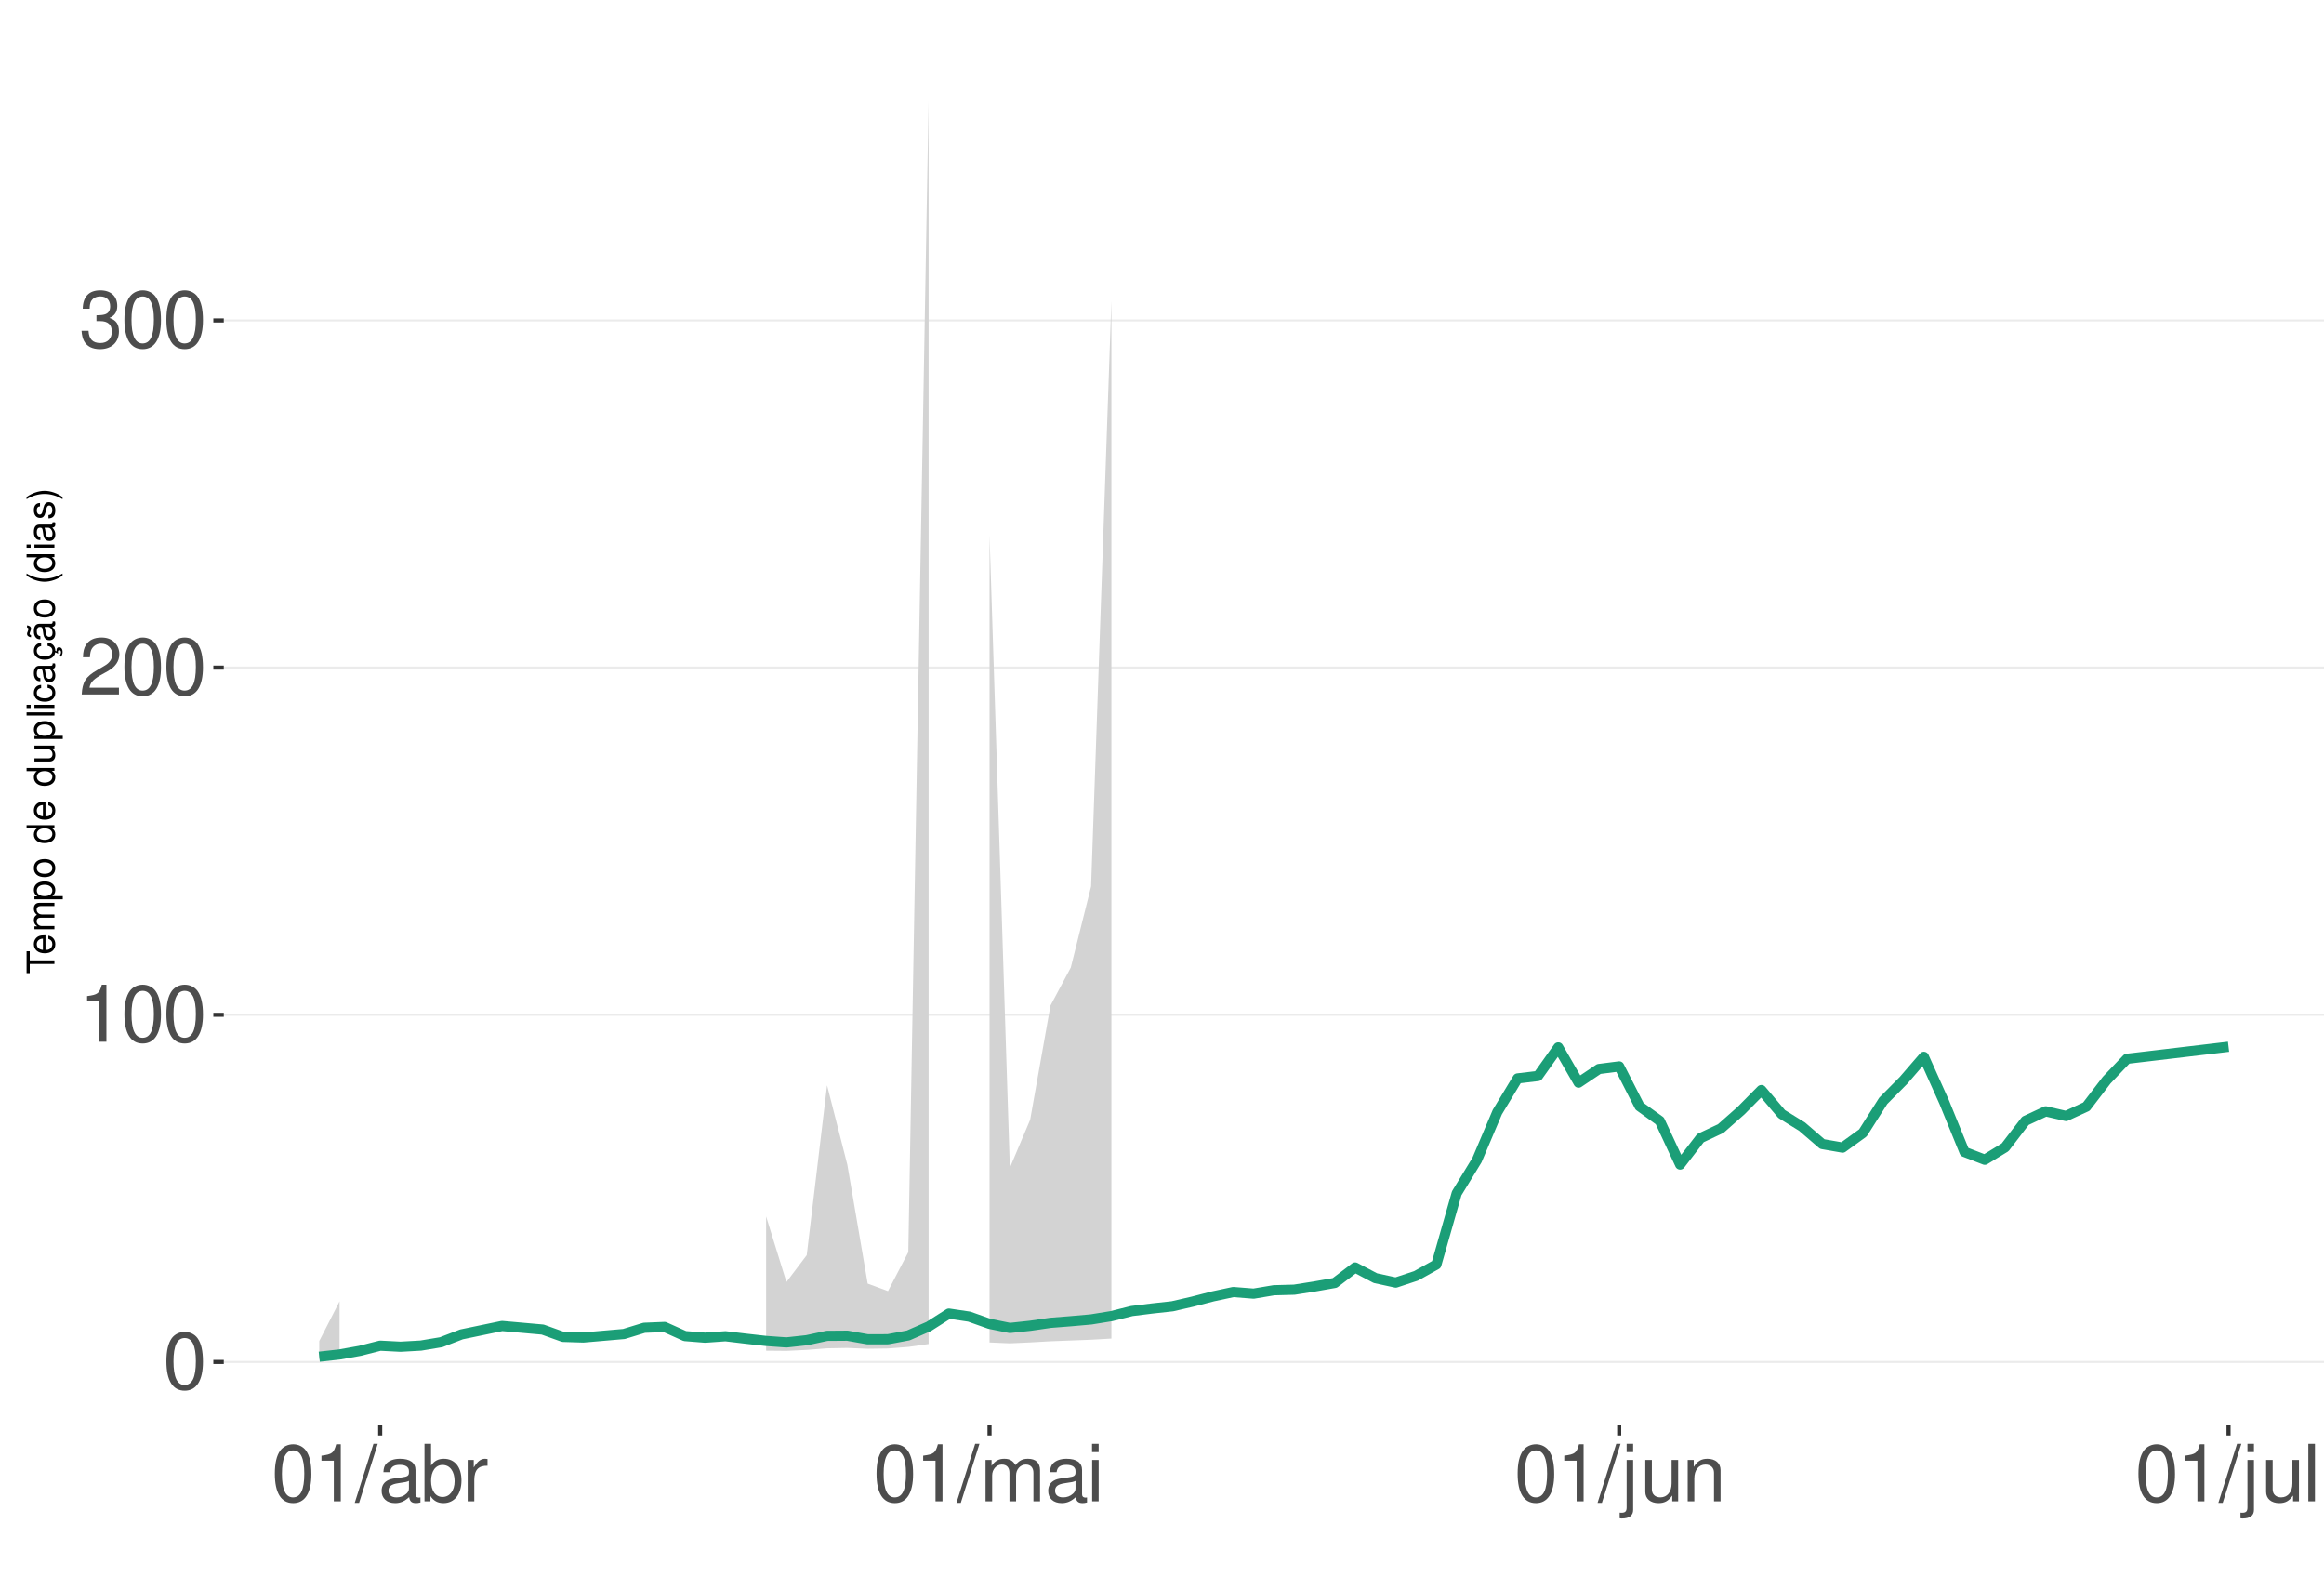
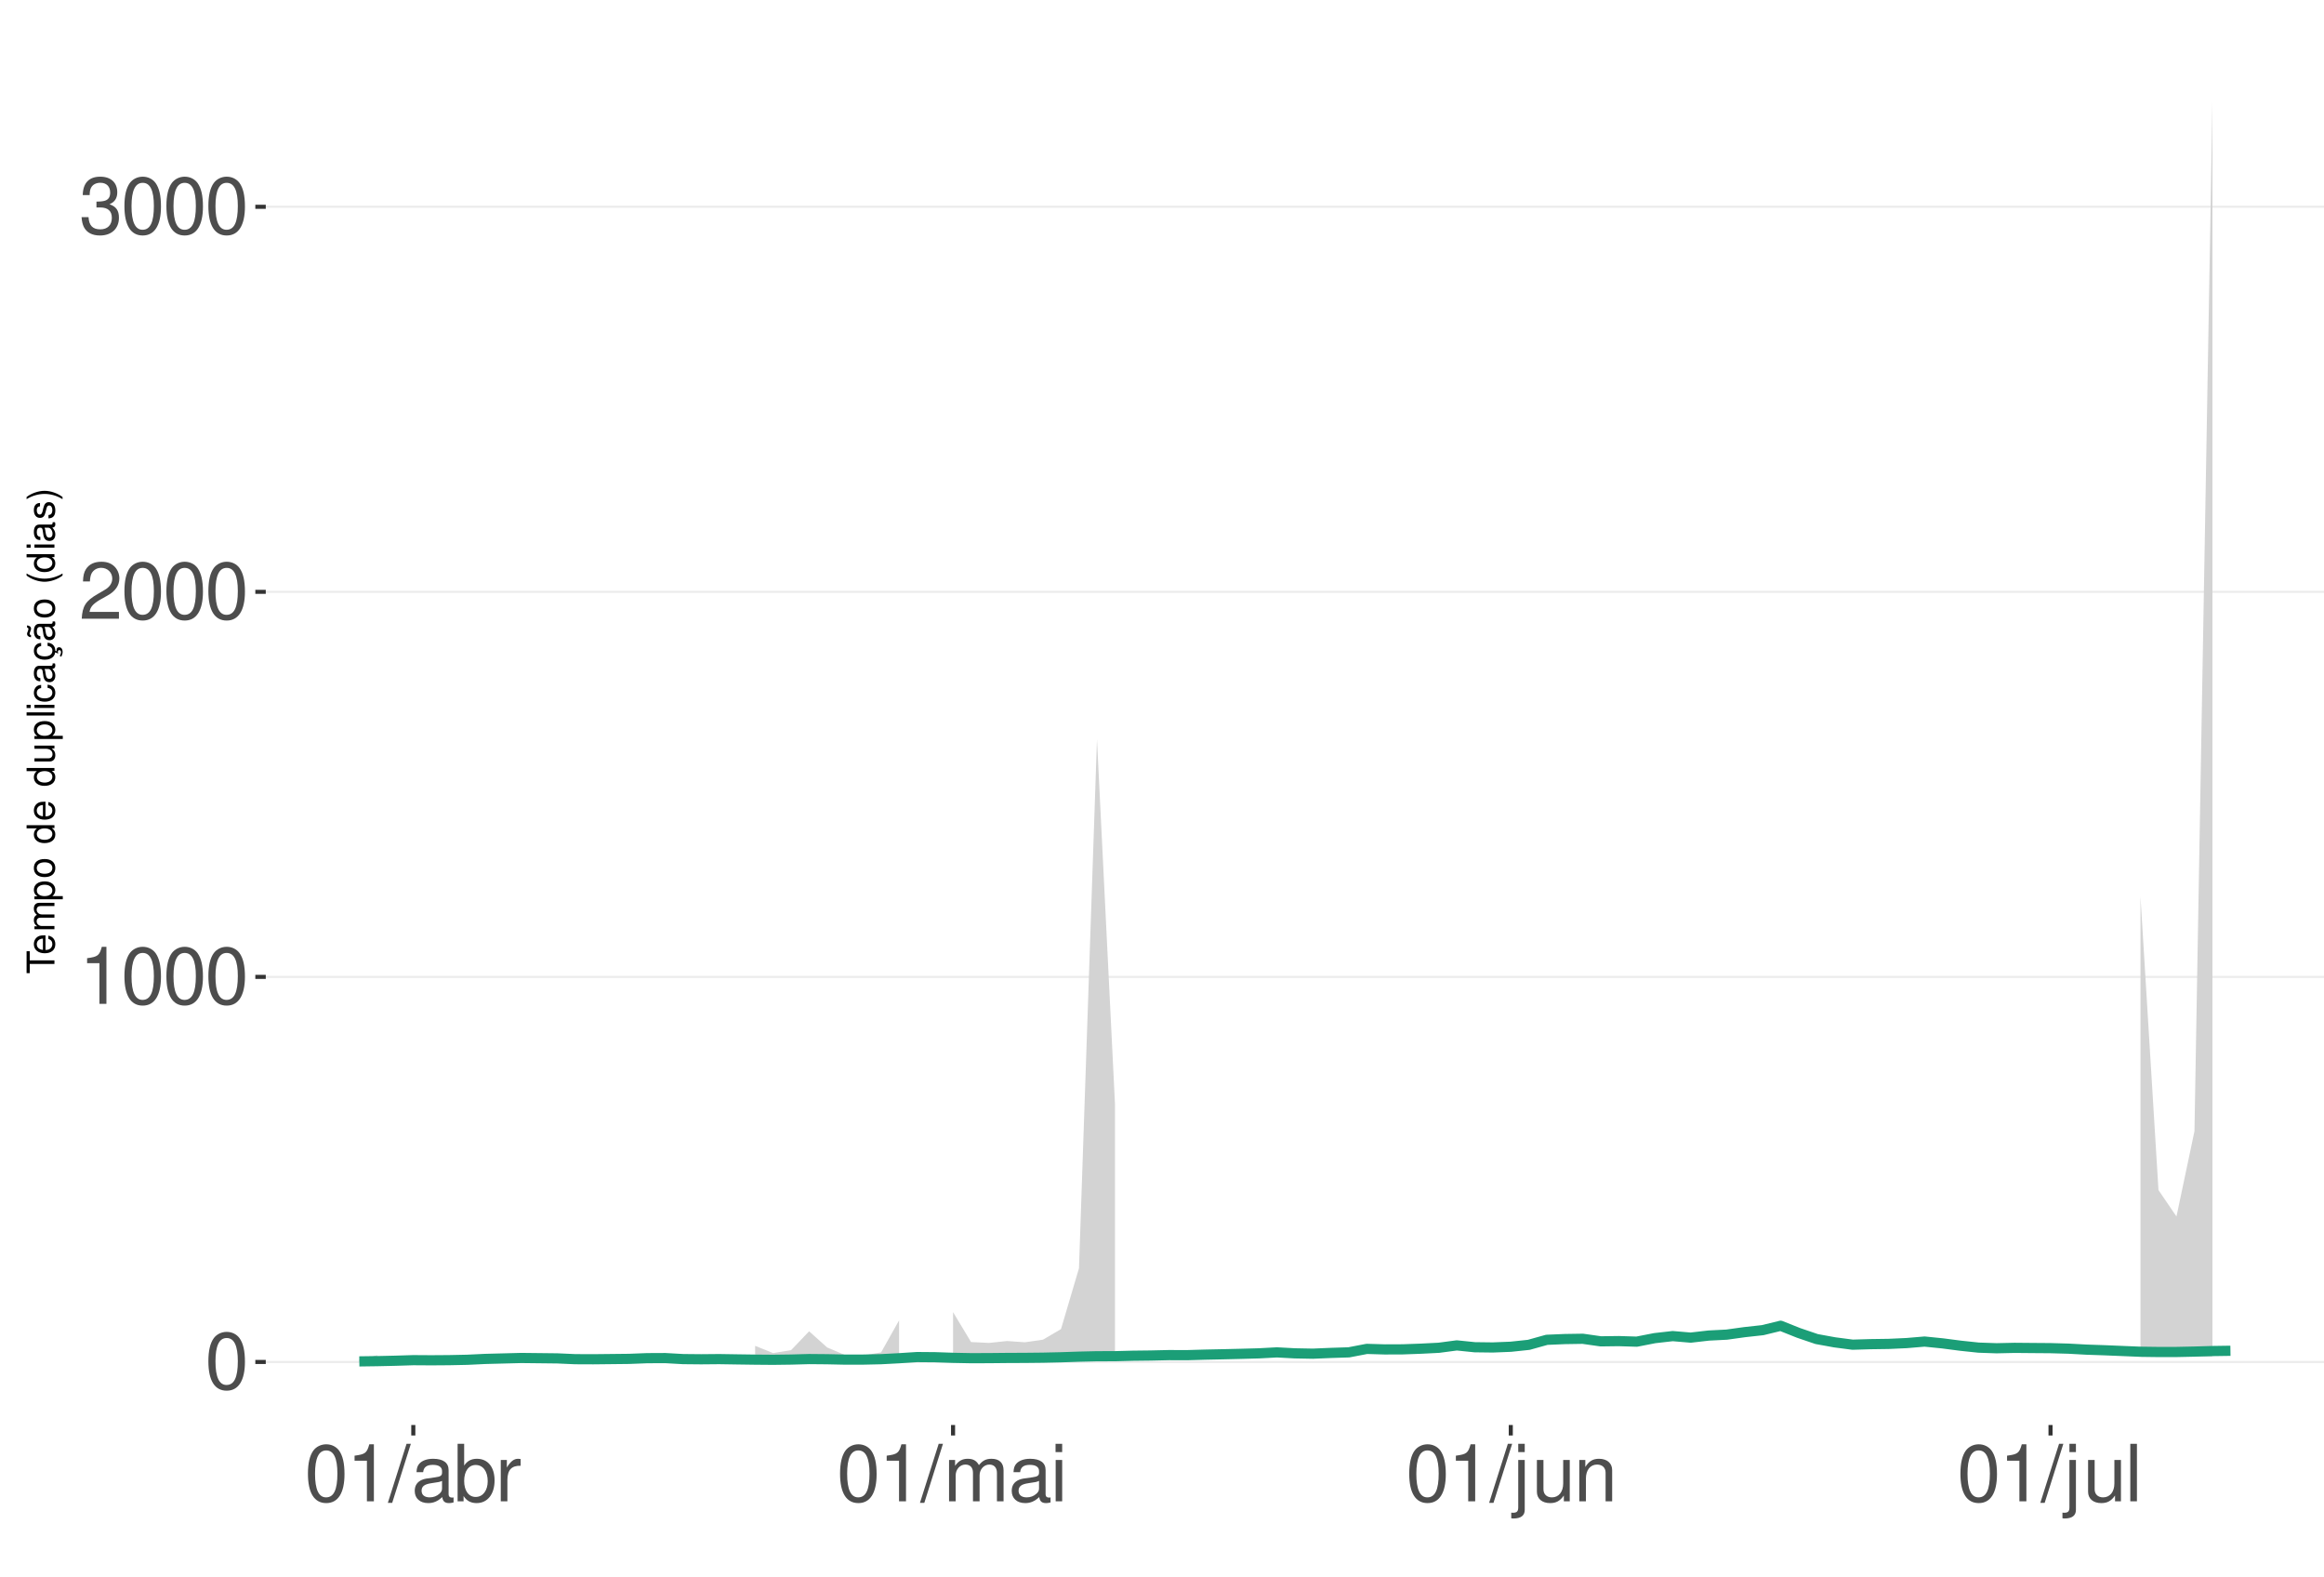
<svg xmlns="http://www.w3.org/2000/svg" xmlns:xlink="http://www.w3.org/1999/xlink" width="609pt" height="413pt" viewBox="0 0 609 413" version="1.1">
  <defs>
    <g>
      <symbol overflow="visible" id="glyph0-0">
        <path style="stroke:none;" d="" />
      </symbol>
      <symbol overflow="visible" id="glyph0-1">
        <path style="stroke:none;" d="M 5.688 -14.938 C 4.312 -14.938 3.078 -14.312 2.312 -13.297 C 1.359 -11.984 0.891 -10 0.891 -7.234 C 0.891 -2.188 2.547 0.469 5.688 0.469 C 8.781 0.469 10.469 -2.188 10.469 -7.109 C 10.469 -10 10.016 -11.938 9.047 -13.297 C 8.281 -14.328 7.062 -14.938 5.688 -14.938 Z M 5.688 -13.328 C 7.641 -13.328 8.609 -11.312 8.609 -7.266 C 8.609 -3.016 7.656 -1.031 5.641 -1.031 C 3.719 -1.031 2.75 -3.094 2.75 -7.203 C 2.75 -11.312 3.719 -13.328 5.688 -13.328 Z M 5.688 -13.328 " />
      </symbol>
      <symbol overflow="visible" id="glyph0-2">
        <path style="stroke:none;" d="M 5.344 -10.641 L 5.344 0 L 7.172 0 L 7.172 -14.938 L 5.969 -14.938 C 5.328 -12.641 4.922 -12.328 2.109 -11.953 L 2.109 -10.641 Z M 5.344 -10.641 " />
      </symbol>
      <symbol overflow="visible" id="glyph0-3">
        <path style="stroke:none;" d="M 10.453 -1.797 L 2.75 -1.797 C 2.938 -3.031 3.594 -3.828 5.391 -4.922 L 7.453 -6.078 C 9.5 -7.203 10.562 -8.734 10.562 -10.578 C 10.562 -11.812 10.062 -12.969 9.188 -13.781 C 8.328 -14.562 7.25 -14.938 5.859 -14.938 C 4 -14.938 2.625 -14.281 1.812 -13 C 1.297 -12.203 1.078 -11.281 1.031 -9.766 L 2.844 -9.766 C 2.906 -10.781 3.031 -11.375 3.281 -11.875 C 3.766 -12.781 4.703 -13.344 5.797 -13.344 C 7.453 -13.344 8.703 -12.141 8.703 -10.531 C 8.703 -9.344 8.016 -8.297 6.719 -7.562 L 4.812 -6.438 C 1.75 -4.688 0.875 -3.281 0.703 -0.016 L 10.453 -0.016 Z M 10.453 -1.797 " />
      </symbol>
      <symbol overflow="visible" id="glyph0-4">
        <path style="stroke:none;" d="M 4.562 -6.875 L 5.562 -6.875 C 7.547 -6.875 8.594 -5.953 8.594 -4.156 C 8.594 -2.266 7.453 -1.141 5.578 -1.141 C 3.578 -1.141 2.609 -2.141 2.484 -4.344 L 0.656 -4.344 C 0.75 -3.141 0.953 -2.359 1.297 -1.688 C 2.062 -0.25 3.484 0.469 5.5 0.469 C 8.516 0.469 10.453 -1.344 10.453 -4.172 C 10.453 -6.078 9.734 -7.109 7.969 -7.719 C 9.344 -8.281 10.016 -9.312 10.016 -10.828 C 10.016 -13.391 8.344 -14.938 5.562 -14.938 C 2.609 -14.938 1.031 -13.281 0.969 -10.125 L 2.781 -10.125 C 2.812 -11.031 2.891 -11.547 3.125 -12 C 3.531 -12.844 4.438 -13.344 5.578 -13.344 C 7.188 -13.344 8.156 -12.375 8.156 -10.766 C 8.156 -9.703 7.781 -9.062 6.984 -8.719 C 6.484 -8.516 5.828 -8.422 4.562 -8.406 Z M 4.562 -6.875 " />
      </symbol>
      <symbol overflow="visible" id="glyph0-5">
        <path style="stroke:none;" d="M 4.734 -15.062 L -0.172 0.406 L 0.969 0.406 L 5.859 -15.062 Z M 4.734 -15.062 " />
      </symbol>
      <symbol overflow="visible" id="glyph0-6">
        <path style="stroke:none;" d="M 11.047 -1.016 C 10.859 -0.969 10.781 -0.969 10.672 -0.969 C 10.078 -0.969 9.75 -1.281 9.75 -1.812 L 9.75 -8.188 C 9.75 -10.094 8.344 -11.141 5.688 -11.141 C 4.094 -11.141 2.828 -10.672 2.094 -9.875 C 1.594 -9.312 1.391 -8.703 1.344 -7.625 L 3.078 -7.625 C 3.219 -8.938 4 -9.547 5.625 -9.547 C 7.188 -9.547 8.031 -8.969 8.031 -7.938 L 8.031 -7.484 C 8.016 -6.734 7.641 -6.469 6.234 -6.281 C 3.797 -5.969 3.422 -5.891 2.766 -5.625 C 1.516 -5.078 0.875 -4.125 0.875 -2.734 C 0.875 -0.766 2.234 0.469 4.422 0.469 C 5.781 0.469 6.875 0 8.094 -1.109 C 8.219 0 8.766 0.469 9.875 0.469 C 10.25 0.469 10.469 0.438 11.047 0.297 Z M 8.031 -3.406 C 8.031 -2.828 7.875 -2.484 7.359 -2 C 6.656 -1.359 5.797 -1.031 4.797 -1.031 C 3.453 -1.031 2.672 -1.672 2.672 -2.766 C 2.672 -3.906 3.406 -4.484 5.266 -4.75 C 7.109 -5 7.453 -5.078 8.031 -5.344 Z M 8.031 -3.406 " />
      </symbol>
      <symbol overflow="visible" id="glyph0-7">
        <path style="stroke:none;" d="M 1.109 -15.062 L 1.109 0 L 2.672 0 L 2.672 -1.391 C 3.484 -0.125 4.578 0.469 6.094 0.469 C 8.938 0.469 10.797 -1.859 10.797 -5.453 C 10.797 -8.969 9.047 -11.141 6.172 -11.141 C 4.688 -11.141 3.641 -10.578 2.828 -9.359 L 2.828 -15.062 Z M 5.844 -9.516 C 7.766 -9.516 9 -7.844 9 -5.266 C 9 -2.812 7.719 -1.141 5.844 -1.141 C 4 -1.141 2.828 -2.781 2.828 -5.328 C 2.828 -7.875 4 -9.516 5.844 -9.516 Z M 5.844 -9.516 " />
      </symbol>
      <symbol overflow="visible" id="glyph0-8">
        <path style="stroke:none;" d="M 1.422 -10.828 L 1.422 0 L 3.156 0 L 3.156 -5.625 C 3.188 -8.219 4.25 -9.375 6.625 -9.312 L 6.625 -11.078 C 6.344 -11.109 6.172 -11.141 5.969 -11.141 C 4.859 -11.141 4 -10.469 3.016 -8.859 L 3.016 -10.828 Z M 1.422 -10.828 " />
      </symbol>
      <symbol overflow="visible" id="glyph0-9">
        <path style="stroke:none;" d="M 1.453 -10.828 L 1.453 0 L 3.188 0 L 3.188 -6.797 C 3.188 -8.359 4.312 -9.625 5.719 -9.625 C 7 -9.625 7.719 -8.844 7.719 -7.453 L 7.719 0 L 9.453 0 L 9.453 -6.797 C 9.453 -8.359 10.594 -9.625 12 -9.625 C 13.266 -9.625 14 -8.812 14 -7.453 L 14 0 L 15.734 0 L 15.734 -8.125 C 15.734 -10.062 14.625 -11.141 12.594 -11.141 C 11.156 -11.141 10.281 -10.703 9.281 -9.484 C 8.641 -10.641 7.766 -11.141 6.359 -11.141 C 4.922 -11.141 3.953 -10.594 3.031 -9.297 L 3.031 -10.828 Z M 1.453 -10.828 " />
      </symbol>
      <symbol overflow="visible" id="glyph0-10">
        <path style="stroke:none;" d="M 3.094 -10.828 L 1.391 -10.828 L 1.391 0 L 3.094 0 Z M 3.094 -15.062 L 1.359 -15.062 L 1.359 -12.891 L 3.094 -12.891 Z M 3.094 -15.062 " />
      </symbol>
      <symbol overflow="visible" id="glyph0-11">
        <path style="stroke:none;" d="M 1.453 -10.828 L 1.453 1.562 C 1.453 2.641 1.109 3 0.047 3 C -0.078 3 -0.141 3 -0.375 2.969 L -0.375 4.438 C -0.172 4.484 -0.062 4.5 0.203 4.5 C 2.141 4.5 3.156 3.734 3.156 2.25 L 3.156 -10.828 Z M 3.156 -15.062 L 1.453 -15.062 L 1.453 -12.891 L 3.156 -12.891 Z M 3.156 -15.062 " />
      </symbol>
      <symbol overflow="visible" id="glyph0-12">
        <path style="stroke:none;" d="M 9.953 0 L 9.953 -10.828 L 8.234 -10.828 L 8.234 -4.688 C 8.234 -2.484 7.078 -1.031 5.281 -1.031 C 3.922 -1.031 3.062 -1.859 3.062 -3.156 L 3.062 -10.828 L 1.344 -10.828 L 1.344 -2.484 C 1.344 -0.688 2.688 0.469 4.797 0.469 C 6.375 0.469 7.391 -0.078 8.406 -1.516 L 8.406 0 Z M 9.953 0 " />
      </symbol>
      <symbol overflow="visible" id="glyph0-13">
        <path style="stroke:none;" d="M 1.453 -10.828 L 1.453 0 L 3.188 0 L 3.188 -5.969 C 3.188 -8.188 4.344 -9.625 6.109 -9.625 C 7.484 -9.625 8.344 -8.797 8.344 -7.5 L 8.344 0 L 10.062 0 L 10.062 -8.188 C 10.062 -9.984 8.719 -11.141 6.625 -11.141 C 5.016 -11.141 3.984 -10.516 3.031 -9 L 3.031 -10.828 Z M 1.453 -10.828 " />
      </symbol>
      <symbol overflow="visible" id="glyph0-14">
        <path style="stroke:none;" d="M 3.141 -15.062 L 1.406 -15.062 L 1.406 0 L 3.141 0 Z M 3.141 -15.062 " />
      </symbol>
      <symbol overflow="visible" id="glyph1-0">
        <path style="stroke:none;" d="" />
      </symbol>
      <symbol overflow="visible" id="glyph1-1">
        <path style="stroke:none;" d="M -6.469 -3.547 L -6.469 -5.938 L -7.297 -5.938 L -7.297 -0.203 L -6.469 -0.203 L -6.469 -2.609 L 0 -2.609 L 0 -3.547 Z M -6.469 -3.547 " />
      </symbol>
      <symbol overflow="visible" id="glyph1-2">
        <path style="stroke:none;" d="M -2.344 -5.125 C -3.141 -5.125 -3.625 -5.062 -4.016 -4.922 C -4.875 -4.578 -5.391 -3.781 -5.391 -2.797 C -5.391 -1.344 -4.281 -0.406 -2.547 -0.406 C -0.812 -0.406 0.234 -1.297 0.234 -2.781 C 0.234 -3.984 -0.453 -4.812 -1.594 -5.016 L -1.594 -4.188 C -0.906 -3.953 -0.547 -3.484 -0.547 -2.812 C -0.547 -2.281 -0.781 -1.828 -1.219 -1.547 C -1.516 -1.344 -1.812 -1.281 -2.344 -1.266 Z M -3.016 -1.297 C -3.984 -1.359 -4.625 -1.953 -4.625 -2.797 C -4.625 -3.641 -3.953 -4.234 -3.016 -4.234 Z M -3.016 -1.297 " />
      </symbol>
      <symbol overflow="visible" id="glyph1-3">
        <path style="stroke:none;" d="M -5.234 -0.703 L 0 -0.703 L 0 -1.547 L -3.297 -1.547 C -4.047 -1.547 -4.656 -2.094 -4.656 -2.766 C -4.656 -3.391 -4.281 -3.734 -3.609 -3.734 L 0 -3.734 L 0 -4.578 L -3.297 -4.578 C -4.047 -4.578 -4.656 -5.125 -4.656 -5.812 C -4.656 -6.422 -4.266 -6.781 -3.609 -6.781 L 0 -6.781 L 0 -7.625 L -3.938 -7.625 C -4.875 -7.625 -5.391 -7.078 -5.391 -6.094 C -5.391 -5.406 -5.188 -4.984 -4.594 -4.484 C -5.156 -4.188 -5.391 -3.766 -5.391 -3.078 C -5.391 -2.375 -5.125 -1.906 -4.5 -1.469 L -5.234 -1.469 Z M -5.234 -0.703 " />
      </symbol>
      <symbol overflow="visible" id="glyph1-4">
        <path style="stroke:none;" d="M 2.188 -0.547 L 2.188 -1.375 L -0.547 -1.375 C -0.016 -1.812 0.234 -2.312 0.234 -2.984 C 0.234 -4.344 -0.859 -5.234 -2.531 -5.234 C -4.297 -5.234 -5.391 -4.375 -5.391 -2.984 C -5.391 -2.266 -5.062 -1.703 -4.453 -1.312 L -5.234 -1.312 L -5.234 -0.547 Z M -4.609 -2.844 C -4.609 -3.766 -3.797 -4.359 -2.547 -4.359 C -1.359 -4.359 -0.547 -3.75 -0.547 -2.844 C -0.547 -1.953 -1.344 -1.375 -2.578 -1.375 C -3.812 -1.375 -4.609 -1.953 -4.609 -2.844 Z M -4.609 -2.844 " />
      </symbol>
      <symbol overflow="visible" id="glyph1-5">
        <path style="stroke:none;" d="M -5.391 -2.719 C -5.391 -1.234 -4.344 -0.359 -2.578 -0.359 C -0.812 -0.359 0.234 -1.234 0.234 -2.734 C 0.234 -4.203 -0.812 -5.094 -2.547 -5.094 C -4.359 -5.094 -5.391 -4.234 -5.391 -2.719 Z M -4.625 -2.734 C -4.625 -3.672 -3.844 -4.234 -2.547 -4.234 C -1.312 -4.234 -0.547 -3.656 -0.547 -2.734 C -0.547 -1.797 -1.312 -1.234 -2.578 -1.234 C -3.844 -1.234 -4.625 -1.797 -4.625 -2.734 Z M -4.625 -2.734 " />
      </symbol>
      <symbol overflow="visible" id="glyph1-6">
        <path style="stroke:none;" d="" />
      </symbol>
      <symbol overflow="visible" id="glyph1-7">
        <path style="stroke:none;" d="M -7.297 -4.953 L -7.297 -4.125 L -4.578 -4.125 C -5.109 -3.766 -5.391 -3.203 -5.391 -2.516 C -5.391 -1.156 -4.297 -0.266 -2.625 -0.266 C -0.859 -0.266 0.234 -1.125 0.234 -2.547 C 0.234 -3.266 -0.047 -3.766 -0.688 -4.203 L 0 -4.203 L 0 -4.953 Z M -4.609 -2.656 C -4.609 -3.547 -3.812 -4.125 -2.562 -4.125 C -1.344 -4.125 -0.547 -3.547 -0.547 -2.656 C -0.547 -1.734 -1.359 -1.125 -2.578 -1.125 C -3.797 -1.125 -4.609 -1.734 -4.609 -2.656 Z M -4.609 -2.656 " />
      </symbol>
      <symbol overflow="visible" id="glyph1-8">
        <path style="stroke:none;" d="M 0 -4.812 L -5.234 -4.812 L -5.234 -3.984 L -2.266 -3.984 C -1.203 -3.984 -0.5 -3.438 -0.5 -2.562 C -0.5 -1.906 -0.906 -1.484 -1.531 -1.484 L -5.234 -1.484 L -5.234 -0.656 L -1.203 -0.656 C -0.328 -0.656 0.234 -1.297 0.234 -2.312 C 0.234 -3.094 -0.047 -3.578 -0.734 -4.062 L 0 -4.062 Z M 0 -4.812 " />
      </symbol>
      <symbol overflow="visible" id="glyph1-9">
        <path style="stroke:none;" d="M -7.297 -1.516 L -7.297 -0.688 L 0 -0.688 L 0 -1.516 Z M -7.297 -1.516 " />
      </symbol>
      <symbol overflow="visible" id="glyph1-10">
        <path style="stroke:none;" d="M -5.234 -1.5 L -5.234 -0.672 L 0 -0.672 L 0 -1.5 Z M -7.297 -1.5 L -7.297 -0.656 L -6.234 -0.656 L -6.234 -1.5 Z M -7.297 -1.5 " />
      </symbol>
      <symbol overflow="visible" id="glyph1-11">
        <path style="stroke:none;" d="M -3.484 -4.703 C -3.984 -4.672 -4.312 -4.562 -4.609 -4.359 C -5.094 -4 -5.391 -3.375 -5.391 -2.641 C -5.391 -1.219 -4.266 -0.312 -2.531 -0.312 C -0.844 -0.312 0.234 -1.203 0.234 -2.625 C 0.234 -3.875 -0.516 -4.672 -1.797 -4.766 L -1.797 -3.938 C -0.953 -3.797 -0.547 -3.359 -0.547 -2.656 C -0.547 -1.734 -1.297 -1.188 -2.531 -1.188 C -3.844 -1.188 -4.625 -1.719 -4.625 -2.625 C -4.625 -3.328 -4.203 -3.766 -3.484 -3.875 Z M -3.484 -4.703 " />
      </symbol>
      <symbol overflow="visible" id="glyph1-12">
        <path style="stroke:none;" d="M -0.484 -5.344 C -0.469 -5.266 -0.469 -5.219 -0.469 -5.172 C -0.469 -4.875 -0.625 -4.719 -0.875 -4.719 L -3.953 -4.719 C -4.891 -4.719 -5.391 -4.047 -5.391 -2.75 C -5.391 -1.984 -5.172 -1.375 -4.781 -1.016 C -4.516 -0.766 -4.203 -0.672 -3.688 -0.656 L -3.688 -1.484 C -4.328 -1.562 -4.625 -1.938 -4.625 -2.719 C -4.625 -3.484 -4.344 -3.891 -3.844 -3.891 L -3.625 -3.891 C -3.266 -3.875 -3.125 -3.703 -3.047 -3.016 C -2.891 -1.844 -2.844 -1.656 -2.719 -1.344 C -2.453 -0.734 -2 -0.422 -1.312 -0.422 C -0.375 -0.422 0.234 -1.078 0.234 -2.141 C 0.234 -2.797 0 -3.328 -0.547 -3.922 C 0 -3.984 0.234 -4.234 0.234 -4.781 C 0.234 -4.953 0.203 -5.062 0.141 -5.344 Z M -1.656 -3.891 C -1.375 -3.891 -1.203 -3.812 -0.969 -3.562 C -0.656 -3.219 -0.5 -2.812 -0.5 -2.312 C -0.5 -1.672 -0.812 -1.297 -1.344 -1.297 C -1.891 -1.297 -2.172 -1.656 -2.297 -2.547 C -2.422 -3.438 -2.453 -3.609 -2.594 -3.891 Z M -1.656 -3.891 " />
      </symbol>
      <symbol overflow="visible" id="glyph1-13">
        <path style="stroke:none;" d="M 0.234 -2.641 C 0.234 -3.875 -0.547 -4.703 -1.797 -4.766 L -1.797 -3.938 C -0.953 -3.797 -0.531 -3.359 -0.531 -2.656 C -0.531 -1.734 -1.281 -1.188 -2.516 -1.188 C -3.844 -1.188 -4.625 -1.719 -4.625 -2.625 C -4.625 -3.328 -4.203 -3.766 -3.484 -3.875 L -3.484 -4.703 C -3.984 -4.672 -4.312 -4.562 -4.609 -4.359 C -5.094 -4 -5.391 -3.375 -5.391 -2.641 C -5.391 -1.219 -4.266 -0.312 -2.531 -0.312 C -1.469 -0.312 -0.625 -0.672 -0.156 -1.312 C 0.047 -1.594 0.125 -1.812 0.203 -2.25 L 0.922 -1.938 L 0.984 -2.062 C 0.938 -2.188 0.906 -2.25 0.906 -2.375 C 0.906 -2.656 1.047 -2.828 1.281 -2.828 C 1.547 -2.828 1.734 -2.594 1.734 -2.297 C 1.734 -2.031 1.672 -1.844 1.438 -1.406 L 1.406 -1.312 L 1.812 -1.094 C 2.078 -1.75 2.141 -1.953 2.141 -2.344 C 2.141 -3.109 1.781 -3.578 1.203 -3.578 C 0.781 -3.578 0.547 -3.297 0.547 -2.797 C 0.547 -2.703 0.547 -2.641 0.562 -2.516 Z M 0.234 -2.641 " />
      </symbol>
      <symbol overflow="visible" id="glyph1-14">
        <path style="stroke:none;" d="M -0.484 -5.344 C -0.469 -5.266 -0.469 -5.219 -0.469 -5.172 C -0.469 -4.875 -0.625 -4.719 -0.875 -4.719 L -3.953 -4.719 C -4.891 -4.719 -5.391 -4.047 -5.391 -2.75 C -5.391 -1.984 -5.172 -1.375 -4.781 -1.016 C -4.516 -0.766 -4.203 -0.672 -3.688 -0.656 L -3.688 -1.484 C -4.328 -1.562 -4.625 -1.938 -4.625 -2.719 C -4.625 -3.484 -4.344 -3.891 -3.844 -3.891 L -3.625 -3.891 C -3.266 -3.875 -3.125 -3.703 -3.047 -3.016 C -2.891 -1.844 -2.844 -1.656 -2.719 -1.344 C -2.453 -0.734 -2 -0.422 -1.312 -0.422 C -0.375 -0.422 0.234 -1.078 0.234 -2.141 C 0.234 -2.797 0 -3.328 -0.547 -3.922 C 0 -3.984 0.234 -4.234 0.234 -4.781 C 0.234 -4.953 0.203 -5.062 0.141 -5.344 Z M -1.656 -3.891 C -1.375 -3.891 -1.203 -3.812 -0.969 -3.562 C -0.656 -3.219 -0.5 -2.812 -0.5 -2.312 C -0.5 -1.672 -0.812 -1.297 -1.344 -1.297 C -1.891 -1.297 -2.172 -1.656 -2.297 -2.547 C -2.422 -3.438 -2.453 -3.609 -2.594 -3.891 Z M -7.172 -3.75 C -6.922 -3.672 -6.812 -3.547 -6.812 -3.375 C -6.812 -3.25 -6.875 -2.984 -6.984 -2.734 C -7.156 -2.312 -7.172 -2.25 -7.172 -2.047 C -7.172 -1.594 -6.797 -1.297 -6.141 -1.188 L -6.141 -1.766 C -6.375 -1.812 -6.5 -1.938 -6.5 -2.094 C -6.5 -2.203 -6.469 -2.344 -6.375 -2.578 C -6.156 -3.156 -6.125 -3.234 -6.125 -3.438 C -6.125 -3.922 -6.484 -4.219 -7.172 -4.312 Z M -7.172 -3.75 " />
      </symbol>
      <symbol overflow="visible" id="glyph1-15">
        <path style="stroke:none;" d="M -7.297 -2.359 C -5.984 -1.359 -4.156 -0.734 -2.594 -0.734 C -1.016 -0.734 0.812 -1.359 2.125 -2.359 L 2.125 -2.906 C 0.688 -2.031 -0.984 -1.547 -2.594 -1.547 C -4.188 -1.547 -5.875 -2.031 -7.297 -2.906 Z M -7.297 -2.359 " />
      </symbol>
      <symbol overflow="visible" id="glyph1-16">
        <path style="stroke:none;" d="M -3.781 -4.375 C -4.812 -4.375 -5.391 -3.688 -5.391 -2.484 C -5.391 -1.266 -4.766 -0.469 -3.797 -0.469 C -2.969 -0.469 -2.578 -0.891 -2.281 -2.125 L -2.094 -2.906 C -1.953 -3.484 -1.734 -3.719 -1.375 -3.719 C -0.875 -3.719 -0.547 -3.234 -0.547 -2.5 C -0.547 -2.047 -0.672 -1.672 -0.891 -1.453 C -1.047 -1.328 -1.188 -1.266 -1.562 -1.219 L -1.562 -0.344 C -0.344 -0.375 0.234 -1.062 0.234 -2.438 C 0.234 -3.75 -0.422 -4.594 -1.438 -4.594 C -2.203 -4.594 -2.641 -4.156 -2.891 -3.109 L -3.078 -2.312 C -3.234 -1.625 -3.453 -1.344 -3.828 -1.344 C -4.312 -1.344 -4.625 -1.766 -4.625 -2.453 C -4.625 -3.125 -4.328 -3.484 -3.781 -3.5 Z M -3.781 -4.375 " />
      </symbol>
      <symbol overflow="visible" id="glyph1-17">
        <path style="stroke:none;" d="M 2.125 -0.938 C 0.812 -1.938 -1.016 -2.562 -2.578 -2.562 C -4.156 -2.562 -5.984 -1.938 -7.297 -0.938 L -7.297 -0.375 C -5.859 -1.266 -4.188 -1.75 -2.578 -1.75 C -0.984 -1.75 0.703 -1.266 2.125 -0.375 Z M 2.125 -0.938 " />
      </symbol>
    </g>
    <clipPath id="clip1">
-       <path d="M 58.645 9.961 L 609 9.961 L 609 373.328 L 58.645 373.328 Z M 58.645 9.961 " />
+       <path d="M 69.645 9.961 L 609 9.961 L 609 373.328 L 69.645 373.328 Z M 69.645 9.961 " />
    </clipPath>
    <clipPath id="clip2">
-       <path d="M 58.645 356 L 609 356 L 609 358 L 58.645 358 Z M 58.645 356 " />
+       <path d="M 69.645 356 L 609 356 L 609 358 L 69.645 358 Z M 69.645 356 " />
    </clipPath>
    <clipPath id="clip3">
-       <path d="M 58.645 265 L 609 265 L 609 267 L 58.645 267 Z M 58.645 265 " />
+       <path d="M 69.645 255 L 609 255 L 609 257 L 69.645 257 Z M 69.645 255 " />
    </clipPath>
    <clipPath id="clip4">
-       <path d="M 58.645 174 L 609 174 L 609 176 L 58.645 176 Z M 58.645 174 " />
+       <path d="M 69.645 154 L 609 154 L 609 156 L 69.645 156 Z M 69.645 154 " />
    </clipPath>
    <clipPath id="clip5">
-       <path d="M 58.645 83 L 609 83 L 609 85 L 58.645 85 Z M 58.645 83 " />
+       <path d="M 69.645 53 L 609 53 L 609 55 L 69.645 55 Z M 69.645 53 " />
    </clipPath>
  </defs>
  <g id="surface99">
    <rect x="0" y="0" width="609" height="413" style="fill:rgb(100%,100%,100%);fill-opacity:1;stroke:none;" />
    <rect x="0" y="0" width="609" height="413" style="fill:rgb(100%,100%,100%);fill-opacity:1;stroke:none;" />
    <path style="fill:none;stroke-width:1.067;stroke-linecap:round;stroke-linejoin:round;stroke:rgb(100%,100%,100%);stroke-opacity:1;stroke-miterlimit:10;" d="M 0 413 L 609 413 L 609 0 L 0 0 Z M 0 413 " />
    <g clip-path="url(#clip1)" clip-rule="nonzero">
-       <path style=" stroke:none;fill-rule:nonzero;fill:rgb(100%,100%,100%);fill-opacity:1;" d="M 58.645 373.328 L 609 373.328 L 609 9.961 L 58.645 9.961 Z M 58.645 373.328 " />
+       <path style=" stroke:none;fill-rule:nonzero;fill:rgb(100%,100%,100%);fill-opacity:1;" d="M 69.645 373.328 L 609 373.328 L 609 9.961 L 69.645 9.961 Z M 69.645 373.328 " />
    </g>
    <g clip-path="url(#clip2)" clip-rule="nonzero">
-       <path style="fill:none;stroke-width:0.533;stroke-linecap:butt;stroke-linejoin:round;stroke:rgb(92.157%,92.157%,92.157%);stroke-opacity:1;stroke-miterlimit:10;" d="M 58.645 356.812 L 609 356.812 " />
+       <path style="fill:none;stroke-width:0.533;stroke-linecap:butt;stroke-linejoin:round;stroke:rgb(92.157%,92.157%,92.157%);stroke-opacity:1;stroke-miterlimit:10;" d="M 69.645 356.812 L 609 356.812 " />
    </g>
    <g clip-path="url(#clip3)" clip-rule="nonzero">
-       <path style="fill:none;stroke-width:0.533;stroke-linecap:butt;stroke-linejoin:round;stroke:rgb(92.157%,92.157%,92.157%);stroke-opacity:1;stroke-miterlimit:10;" d="M 58.645 265.855 L 609 265.855 " />
+       <path style="fill:none;stroke-width:0.533;stroke-linecap:butt;stroke-linejoin:round;stroke:rgb(92.157%,92.157%,92.157%);stroke-opacity:1;stroke-miterlimit:10;" d="M 69.645 255.93 L 609 255.93 " />
    </g>
    <g clip-path="url(#clip4)" clip-rule="nonzero">
-       <path style="fill:none;stroke-width:0.533;stroke-linecap:butt;stroke-linejoin:round;stroke:rgb(92.157%,92.157%,92.157%);stroke-opacity:1;stroke-miterlimit:10;" d="M 58.645 174.902 L 609 174.902 " />
+       <path style="fill:none;stroke-width:0.533;stroke-linecap:butt;stroke-linejoin:round;stroke:rgb(92.157%,92.157%,92.157%);stroke-opacity:1;stroke-miterlimit:10;" d="M 69.645 155.051 L 609 155.051 " />
    </g>
    <g clip-path="url(#clip5)" clip-rule="nonzero">
-       <path style="fill:none;stroke-width:0.533;stroke-linecap:butt;stroke-linejoin:round;stroke:rgb(92.157%,92.157%,92.157%);stroke-opacity:1;stroke-miterlimit:10;" d="M 58.645 83.945 L 609 83.945 " />
-     </g>
-     <path style=" stroke:none;fill-rule:nonzero;fill:rgb(82.745%,82.745%,82.745%);fill-opacity:1;" d="M 83.66 351.328 L 88.984 340.918 L 88.984 355.805 L 83.66 356.066 Z M 83.66 351.328 " />
-     <path style=" stroke:none;fill-rule:nonzero;fill:rgb(82.745%,82.745%,82.745%);fill-opacity:1;" d="M 200.758 318.691 L 206.082 335.859 L 211.402 328.828 L 216.727 284.332 L 222.047 305.148 L 227.371 336.277 L 232.695 338.242 L 238.016 328.031 L 243.34 26.48 L 243.34 352.109 L 238.016 352.863 L 232.695 353.273 L 227.371 353.348 L 222.047 353.133 L 216.727 353.23 L 211.402 353.648 L 206.082 353.906 L 200.758 353.859 Z M 200.758 318.691 " />
-     <path style=" stroke:none;fill-rule:nonzero;fill:rgb(82.745%,82.745%,82.745%);fill-opacity:1;" d="M 259.305 140.297 L 264.629 305.93 L 269.953 293.348 L 275.273 263.43 L 280.598 253.48 L 285.918 232.207 L 291.242 78.82 L 291.242 350.68 L 285.918 350.984 L 280.598 351.188 L 275.273 351.391 L 269.953 351.695 L 264.629 351.934 L 259.305 351.703 Z M 259.305 140.297 " />
-     <path style="fill:none;stroke-width:2.667;stroke-linecap:butt;stroke-linejoin:round;stroke:rgb(10.588%,61.961%,46.667%);stroke-opacity:1;stroke-miterlimit:10;" d="M 83.66 355.438 L 88.984 354.848 L 94.305 353.898 L 99.629 352.543 L 104.953 352.82 L 110.273 352.52 L 115.598 351.633 L 120.918 349.586 L 131.562 347.375 L 142.211 348.32 L 147.531 350.238 L 152.855 350.402 L 163.5 349.48 L 168.824 347.848 L 174.145 347.633 L 179.469 350.027 L 184.789 350.449 L 190.113 350.07 L 195.434 350.707 L 200.758 351.305 L 206.082 351.688 L 211.402 351.109 L 216.727 349.965 L 222.047 349.926 L 227.371 350.871 L 232.695 350.855 L 238.016 349.852 L 243.34 347.52 L 248.66 344.137 L 253.984 344.93 L 259.305 346.816 L 264.629 347.895 L 269.953 347.324 L 275.273 346.551 L 280.598 346.133 L 285.918 345.664 L 291.242 344.801 L 296.566 343.469 L 301.887 342.805 L 307.211 342.223 L 312.531 341 L 317.855 339.621 L 323.176 338.484 L 328.5 338.906 L 333.824 338.016 L 339.145 337.871 L 344.469 337.031 L 349.789 336.094 L 355.113 332.055 L 360.434 334.852 L 365.758 336.008 L 371.082 334.246 L 376.402 331.277 L 381.727 312.621 L 387.047 303.895 L 392.371 291.34 L 397.695 282.527 L 403.016 281.895 L 408.34 274.395 L 413.66 283.633 L 418.984 280.055 L 424.305 279.375 L 429.629 289.805 L 434.953 293.645 L 440.273 305.082 L 445.598 298.164 L 450.918 295.66 L 456.242 290.953 L 461.566 285.574 L 466.887 291.855 L 472.211 295.145 L 477.531 299.723 L 482.855 300.652 L 488.176 296.797 L 493.5 288.398 L 498.824 283.027 L 504.145 276.863 L 509.469 288.727 L 514.789 301.777 L 520.113 303.828 L 525.434 300.578 L 530.758 293.629 L 536.082 291.141 L 541.402 292.367 L 546.727 289.914 L 552.047 282.973 L 557.371 277.375 L 562.695 276.746 L 568.016 276.117 L 573.34 275.484 L 578.66 274.855 L 583.984 274.223 " />
-     <g style="fill:rgb(30.196%,30.196%,30.196%);fill-opacity:1;">
-       <use xlink:href="#glyph0-1" x="42.715" y="363.866" />
-     </g>
-     <g style="fill:rgb(30.196%,30.196%,30.196%);fill-opacity:1;">
-       <use xlink:href="#glyph0-2" x="20.715" y="272.909" />
-       <use xlink:href="#glyph0-1" x="31.715" y="272.909" />
-       <use xlink:href="#glyph0-1" x="42.715" y="272.909" />
-     </g>
-     <g style="fill:rgb(30.196%,30.196%,30.196%);fill-opacity:1;">
-       <use xlink:href="#glyph0-3" x="20.715" y="181.956" />
-       <use xlink:href="#glyph0-1" x="31.715" y="181.956" />
-       <use xlink:href="#glyph0-1" x="42.715" y="181.956" />
-     </g>
-     <g style="fill:rgb(30.196%,30.196%,30.196%);fill-opacity:1;">
-       <use xlink:href="#glyph0-4" x="20.715" y="90.999" />
-       <use xlink:href="#glyph0-1" x="31.715" y="90.999" />
-       <use xlink:href="#glyph0-1" x="42.715" y="90.999" />
-     </g>
-     <path style="fill:none;stroke-width:1.067;stroke-linecap:butt;stroke-linejoin:round;stroke:rgb(20%,20%,20%);stroke-opacity:1;stroke-miterlimit:10;" d="M 55.906 356.812 L 58.645 356.812 " />
-     <path style="fill:none;stroke-width:1.067;stroke-linecap:butt;stroke-linejoin:round;stroke:rgb(20%,20%,20%);stroke-opacity:1;stroke-miterlimit:10;" d="M 55.906 265.855 L 58.645 265.855 " />
-     <path style="fill:none;stroke-width:1.067;stroke-linecap:butt;stroke-linejoin:round;stroke:rgb(20%,20%,20%);stroke-opacity:1;stroke-miterlimit:10;" d="M 55.906 174.902 L 58.645 174.902 " />
-     <path style="fill:none;stroke-width:1.067;stroke-linecap:butt;stroke-linejoin:round;stroke:rgb(20%,20%,20%);stroke-opacity:1;stroke-miterlimit:10;" d="M 55.906 83.945 L 58.645 83.945 " />
-     <path style="fill:none;stroke-width:1.067;stroke-linecap:butt;stroke-linejoin:round;stroke:rgb(20%,20%,20%);stroke-opacity:1;stroke-miterlimit:10;" d="M 99.629 376.07 L 99.629 373.328 " />
-     <path style="fill:none;stroke-width:1.067;stroke-linecap:butt;stroke-linejoin:round;stroke:rgb(20%,20%,20%);stroke-opacity:1;stroke-miterlimit:10;" d="M 259.305 376.07 L 259.305 373.328 " />
-     <path style="fill:none;stroke-width:1.067;stroke-linecap:butt;stroke-linejoin:round;stroke:rgb(20%,20%,20%);stroke-opacity:1;stroke-miterlimit:10;" d="M 424.305 376.07 L 424.305 373.328 " />
-     <path style="fill:none;stroke-width:1.067;stroke-linecap:butt;stroke-linejoin:round;stroke:rgb(20%,20%,20%);stroke-opacity:1;stroke-miterlimit:10;" d="M 583.984 376.07 L 583.984 373.328 " />
-     <g style="fill:rgb(30.196%,30.196%,30.196%);fill-opacity:1;">
-       <use xlink:href="#glyph0-1" x="71.129" y="393.315" />
-       <use xlink:href="#glyph0-2" x="82.129" y="393.315" />
-       <use xlink:href="#glyph0-5" x="93.129" y="393.315" />
-       <use xlink:href="#glyph0-6" x="99.129" y="393.315" />
-       <use xlink:href="#glyph0-7" x="110.129" y="393.315" />
-       <use xlink:href="#glyph0-8" x="121.129" y="393.315" />
-     </g>
-     <g style="fill:rgb(30.196%,30.196%,30.196%);fill-opacity:1;">
-       <use xlink:href="#glyph0-1" x="228.805" y="393.315" />
-       <use xlink:href="#glyph0-2" x="239.805" y="393.315" />
-       <use xlink:href="#glyph0-5" x="250.805" y="393.315" />
-       <use xlink:href="#glyph0-9" x="256.805" y="393.315" />
-       <use xlink:href="#glyph0-6" x="273.805" y="393.315" />
-       <use xlink:href="#glyph0-10" x="284.805" y="393.315" />
-     </g>
-     <g style="fill:rgb(30.196%,30.196%,30.196%);fill-opacity:1;">
-       <use xlink:href="#glyph0-1" x="396.805" y="393.315" />
-       <use xlink:href="#glyph0-2" x="407.805" y="393.315" />
-       <use xlink:href="#glyph0-5" x="418.805" y="393.315" />
-       <use xlink:href="#glyph0-11" x="424.805" y="393.315" />
-       <use xlink:href="#glyph0-12" x="429.805" y="393.315" />
-       <use xlink:href="#glyph0-13" x="440.805" y="393.315" />
-     </g>
-     <g style="fill:rgb(30.196%,30.196%,30.196%);fill-opacity:1;">
-       <use xlink:href="#glyph0-1" x="559.484" y="393.315" />
-       <use xlink:href="#glyph0-2" x="570.484" y="393.315" />
-       <use xlink:href="#glyph0-5" x="581.484" y="393.315" />
-       <use xlink:href="#glyph0-11" x="587.484" y="393.315" />
-       <use xlink:href="#glyph0-12" x="592.484" y="393.315" />
-       <use xlink:href="#glyph0-14" x="603.484" y="393.315" />
+       <path style="fill:none;stroke-width:0.533;stroke-linecap:butt;stroke-linejoin:round;stroke:rgb(92.157%,92.157%,92.157%);stroke-opacity:1;stroke-miterlimit:10;" d="M 69.645 54.172 L 609 54.172 " />
+     </g>
+     <path style=" stroke:none;fill-rule:nonzero;fill:rgb(82.745%,82.745%,82.745%);fill-opacity:1;" d="M 94.16 356.203 L 98.875 355.051 L 98.875 356.699 L 94.16 356.73 Z M 94.16 356.203 " />
+     <path style=" stroke:none;fill-rule:nonzero;fill:rgb(82.745%,82.745%,82.745%);fill-opacity:1;" d="M 197.883 352.582 L 202.598 354.488 L 207.312 353.707 L 212.027 348.773 L 216.742 353.004 L 221.457 355.004 L 226.172 355.098 L 230.887 354.305 L 235.602 345.91 L 235.602 356.301 L 230.887 356.387 L 226.172 356.434 L 221.457 356.441 L 216.742 356.418 L 212.027 356.414 L 207.312 356.461 L 202.598 356.488 L 197.883 356.484 Z M 197.883 352.582 " />
+     <path style=" stroke:none;fill-rule:nonzero;fill:rgb(82.745%,82.745%,82.745%);fill-opacity:1;" d="M 249.746 343.754 L 254.461 351.594 L 259.172 351.82 L 263.887 351.324 L 268.602 351.652 L 273.316 350.969 L 278.031 348.199 L 282.746 332.262 L 287.461 193.707 L 292.176 289.191 L 292.176 356.047 L 287.461 356.059 L 282.746 356.098 L 278.031 356.152 L 273.316 356.191 L 268.602 356.215 L 263.887 356.23 L 259.172 356.254 L 254.461 356.266 L 249.746 356.246 Z M 249.746 343.754 " />
+     <path style=" stroke:none;fill-rule:nonzero;fill:rgb(82.745%,82.745%,82.745%);fill-opacity:1;" d="M 560.91 234.895 L 565.625 311.777 L 570.34 318.691 L 575.055 296.359 L 579.77 26.48 L 579.77 355.375 L 575.055 355.422 L 570.34 355.457 L 565.625 355.465 L 560.91 355.457 Z M 560.91 234.895 " />
+     <path style="fill:none;stroke-width:2.667;stroke-linecap:butt;stroke-linejoin:round;stroke:rgb(10.588%,61.961%,46.667%);stroke-opacity:1;stroke-miterlimit:10;" d="M 94.16 356.66 L 98.875 356.594 L 103.59 356.488 L 108.305 356.34 L 113.02 356.371 L 117.734 356.336 L 122.449 356.238 L 127.164 356.012 L 136.594 355.766 L 146.023 355.871 L 150.738 356.082 L 155.453 356.102 L 164.879 356 L 169.594 355.816 L 174.309 355.793 L 179.023 356.059 L 183.738 356.105 L 188.453 356.062 L 193.168 356.137 L 197.883 356.203 L 202.598 356.242 L 207.312 356.18 L 212.027 356.051 L 216.742 356.094 L 221.457 356.195 L 226.172 356.188 L 230.887 356.082 L 235.602 355.832 L 240.316 355.527 L 245.031 355.566 L 249.746 355.727 L 254.461 355.82 L 259.172 355.805 L 263.887 355.758 L 268.602 355.738 L 273.316 355.688 L 278.031 355.582 L 282.746 355.422 L 287.461 355.312 L 292.176 355.301 L 296.891 355.176 L 301.605 355.121 L 306.32 355.012 L 311.035 355.027 L 315.75 354.891 L 320.465 354.793 L 325.18 354.68 L 329.895 354.551 L 334.609 354.297 L 339.324 354.551 L 344.039 354.641 L 348.75 354.441 L 353.465 354.289 L 358.18 353.383 L 362.895 353.523 L 367.609 353.504 L 372.324 353.332 L 377.039 353.094 L 381.754 352.469 L 386.469 352.953 L 391.184 353.012 L 395.898 352.824 L 400.613 352.324 L 405.328 351.008 L 410.043 350.809 L 414.758 350.734 L 419.473 351.406 L 424.188 351.344 L 428.902 351.492 L 433.617 350.57 L 438.328 350.035 L 443.043 350.434 L 447.758 349.891 L 452.473 349.652 L 457.188 348.996 L 461.902 348.477 L 466.617 347.328 L 471.332 349.203 L 476.047 350.809 L 480.762 351.668 L 485.477 352.285 L 490.191 352.145 L 494.906 352.078 L 499.621 351.863 L 504.336 351.465 L 509.051 351.941 L 513.766 352.555 L 518.48 353.055 L 523.195 353.219 L 527.906 353.113 L 532.621 353.156 L 537.336 353.191 L 542.051 353.324 L 546.766 353.582 L 551.48 353.742 L 560.91 354.133 L 565.625 354.195 L 570.34 354.191 L 575.055 354.09 L 579.77 353.949 L 584.484 353.879 " />
+     <g style="fill:rgb(30.196%,30.196%,30.196%);fill-opacity:1;">
+       <use xlink:href="#glyph0-1" x="53.715" y="363.866" />
+     </g>
+     <g style="fill:rgb(30.196%,30.196%,30.196%);fill-opacity:1;">
+       <use xlink:href="#glyph0-2" x="20.715" y="262.983" />
+       <use xlink:href="#glyph0-1" x="31.715" y="262.983" />
+       <use xlink:href="#glyph0-1" x="42.715" y="262.983" />
+       <use xlink:href="#glyph0-1" x="53.715" y="262.983" />
+     </g>
+     <g style="fill:rgb(30.196%,30.196%,30.196%);fill-opacity:1;">
+       <use xlink:href="#glyph0-3" x="20.715" y="162.104" />
+       <use xlink:href="#glyph0-1" x="31.715" y="162.104" />
+       <use xlink:href="#glyph0-1" x="42.715" y="162.104" />
+       <use xlink:href="#glyph0-1" x="53.715" y="162.104" />
+     </g>
+     <g style="fill:rgb(30.196%,30.196%,30.196%);fill-opacity:1;">
+       <use xlink:href="#glyph0-4" x="20.715" y="61.226" />
+       <use xlink:href="#glyph0-1" x="31.715" y="61.226" />
+       <use xlink:href="#glyph0-1" x="42.715" y="61.226" />
+       <use xlink:href="#glyph0-1" x="53.715" y="61.226" />
+     </g>
+     <path style="fill:none;stroke-width:1.067;stroke-linecap:butt;stroke-linejoin:round;stroke:rgb(20%,20%,20%);stroke-opacity:1;stroke-miterlimit:10;" d="M 66.906 356.812 L 69.645 356.812 " />
+     <path style="fill:none;stroke-width:1.067;stroke-linecap:butt;stroke-linejoin:round;stroke:rgb(20%,20%,20%);stroke-opacity:1;stroke-miterlimit:10;" d="M 66.906 255.93 L 69.645 255.93 " />
+     <path style="fill:none;stroke-width:1.067;stroke-linecap:butt;stroke-linejoin:round;stroke:rgb(20%,20%,20%);stroke-opacity:1;stroke-miterlimit:10;" d="M 66.906 155.051 L 69.645 155.051 " />
+     <path style="fill:none;stroke-width:1.067;stroke-linecap:butt;stroke-linejoin:round;stroke:rgb(20%,20%,20%);stroke-opacity:1;stroke-miterlimit:10;" d="M 66.906 54.172 L 69.645 54.172 " />
+     <path style="fill:none;stroke-width:1.067;stroke-linecap:butt;stroke-linejoin:round;stroke:rgb(20%,20%,20%);stroke-opacity:1;stroke-miterlimit:10;" d="M 108.305 376.07 L 108.305 373.328 " />
+     <path style="fill:none;stroke-width:1.067;stroke-linecap:butt;stroke-linejoin:round;stroke:rgb(20%,20%,20%);stroke-opacity:1;stroke-miterlimit:10;" d="M 249.746 376.07 L 249.746 373.328 " />
+     <path style="fill:none;stroke-width:1.067;stroke-linecap:butt;stroke-linejoin:round;stroke:rgb(20%,20%,20%);stroke-opacity:1;stroke-miterlimit:10;" d="M 395.898 376.07 L 395.898 373.328 " />
+     <path style="fill:none;stroke-width:1.067;stroke-linecap:butt;stroke-linejoin:round;stroke:rgb(20%,20%,20%);stroke-opacity:1;stroke-miterlimit:10;" d="M 537.336 376.07 L 537.336 373.328 " />
+     <g style="fill:rgb(30.196%,30.196%,30.196%);fill-opacity:1;">
+       <use xlink:href="#glyph0-1" x="79.805" y="393.315" />
+       <use xlink:href="#glyph0-2" x="90.805" y="393.315" />
+       <use xlink:href="#glyph0-5" x="101.805" y="393.315" />
+       <use xlink:href="#glyph0-6" x="107.805" y="393.315" />
+       <use xlink:href="#glyph0-7" x="118.805" y="393.315" />
+       <use xlink:href="#glyph0-8" x="129.805" y="393.315" />
+     </g>
+     <g style="fill:rgb(30.196%,30.196%,30.196%);fill-opacity:1;">
+       <use xlink:href="#glyph0-1" x="219.246" y="393.315" />
+       <use xlink:href="#glyph0-2" x="230.246" y="393.315" />
+       <use xlink:href="#glyph0-5" x="241.246" y="393.315" />
+       <use xlink:href="#glyph0-9" x="247.246" y="393.315" />
+       <use xlink:href="#glyph0-6" x="264.246" y="393.315" />
+       <use xlink:href="#glyph0-10" x="275.246" y="393.315" />
+     </g>
+     <g style="fill:rgb(30.196%,30.196%,30.196%);fill-opacity:1;">
+       <use xlink:href="#glyph0-1" x="368.398" y="393.315" />
+       <use xlink:href="#glyph0-2" x="379.398" y="393.315" />
+       <use xlink:href="#glyph0-5" x="390.398" y="393.315" />
+       <use xlink:href="#glyph0-11" x="396.398" y="393.315" />
+       <use xlink:href="#glyph0-12" x="401.398" y="393.315" />
+       <use xlink:href="#glyph0-13" x="412.398" y="393.315" />
+     </g>
+     <g style="fill:rgb(30.196%,30.196%,30.196%);fill-opacity:1;">
+       <use xlink:href="#glyph0-1" x="512.836" y="393.315" />
+       <use xlink:href="#glyph0-2" x="523.836" y="393.315" />
+       <use xlink:href="#glyph0-5" x="534.836" y="393.315" />
+       <use xlink:href="#glyph0-11" x="540.836" y="393.315" />
+       <use xlink:href="#glyph0-12" x="545.836" y="393.315" />
+       <use xlink:href="#glyph0-14" x="556.836" y="393.315" />
    </g>
    <g style="fill:rgb(0%,0%,0%);fill-opacity:1;">
      <use xlink:href="#glyph1-1" x="14.263" y="255.145" />
      <use xlink:href="#glyph1-2" x="14.263" y="250.145" />
      <use xlink:href="#glyph1-3" x="14.263" y="244.145" />
      <use xlink:href="#glyph1-4" x="14.263" y="236.145" />
      <use xlink:href="#glyph1-5" x="14.263" y="230.145" />
      <use xlink:href="#glyph1-6" x="14.263" y="224.145" />
      <use xlink:href="#glyph1-7" x="14.263" y="221.145" />
      <use xlink:href="#glyph1-2" x="14.263" y="215.145" />
      <use xlink:href="#glyph1-6" x="14.263" y="209.145" />
      <use xlink:href="#glyph1-7" x="14.263" y="206.145" />
      <use xlink:href="#glyph1-8" x="14.263" y="200.145" />
      <use xlink:href="#glyph1-4" x="14.263" y="194.145" />
      <use xlink:href="#glyph1-9" x="14.263" y="188.145" />
      <use xlink:href="#glyph1-10" x="14.263" y="186.145" />
      <use xlink:href="#glyph1-11" x="14.263" y="184.145" />
      <use xlink:href="#glyph1-12" x="14.263" y="179.145" />
      <use xlink:href="#glyph1-13" x="14.263" y="173.145" />
      <use xlink:href="#glyph1-14" x="14.263" y="168.145" />
      <use xlink:href="#glyph1-5" x="14.263" y="162.145" />
      <use xlink:href="#glyph1-6" x="14.263" y="156.145" />
      <use xlink:href="#glyph1-15" x="14.263" y="153.145" />
      <use xlink:href="#glyph1-7" x="14.263" y="150.145" />
      <use xlink:href="#glyph1-10" x="14.263" y="144.145" />
      <use xlink:href="#glyph1-12" x="14.263" y="142.145" />
      <use xlink:href="#glyph1-16" x="14.263" y="136.145" />
      <use xlink:href="#glyph1-17" x="14.263" y="131.145" />
    </g>
  </g>
</svg>
